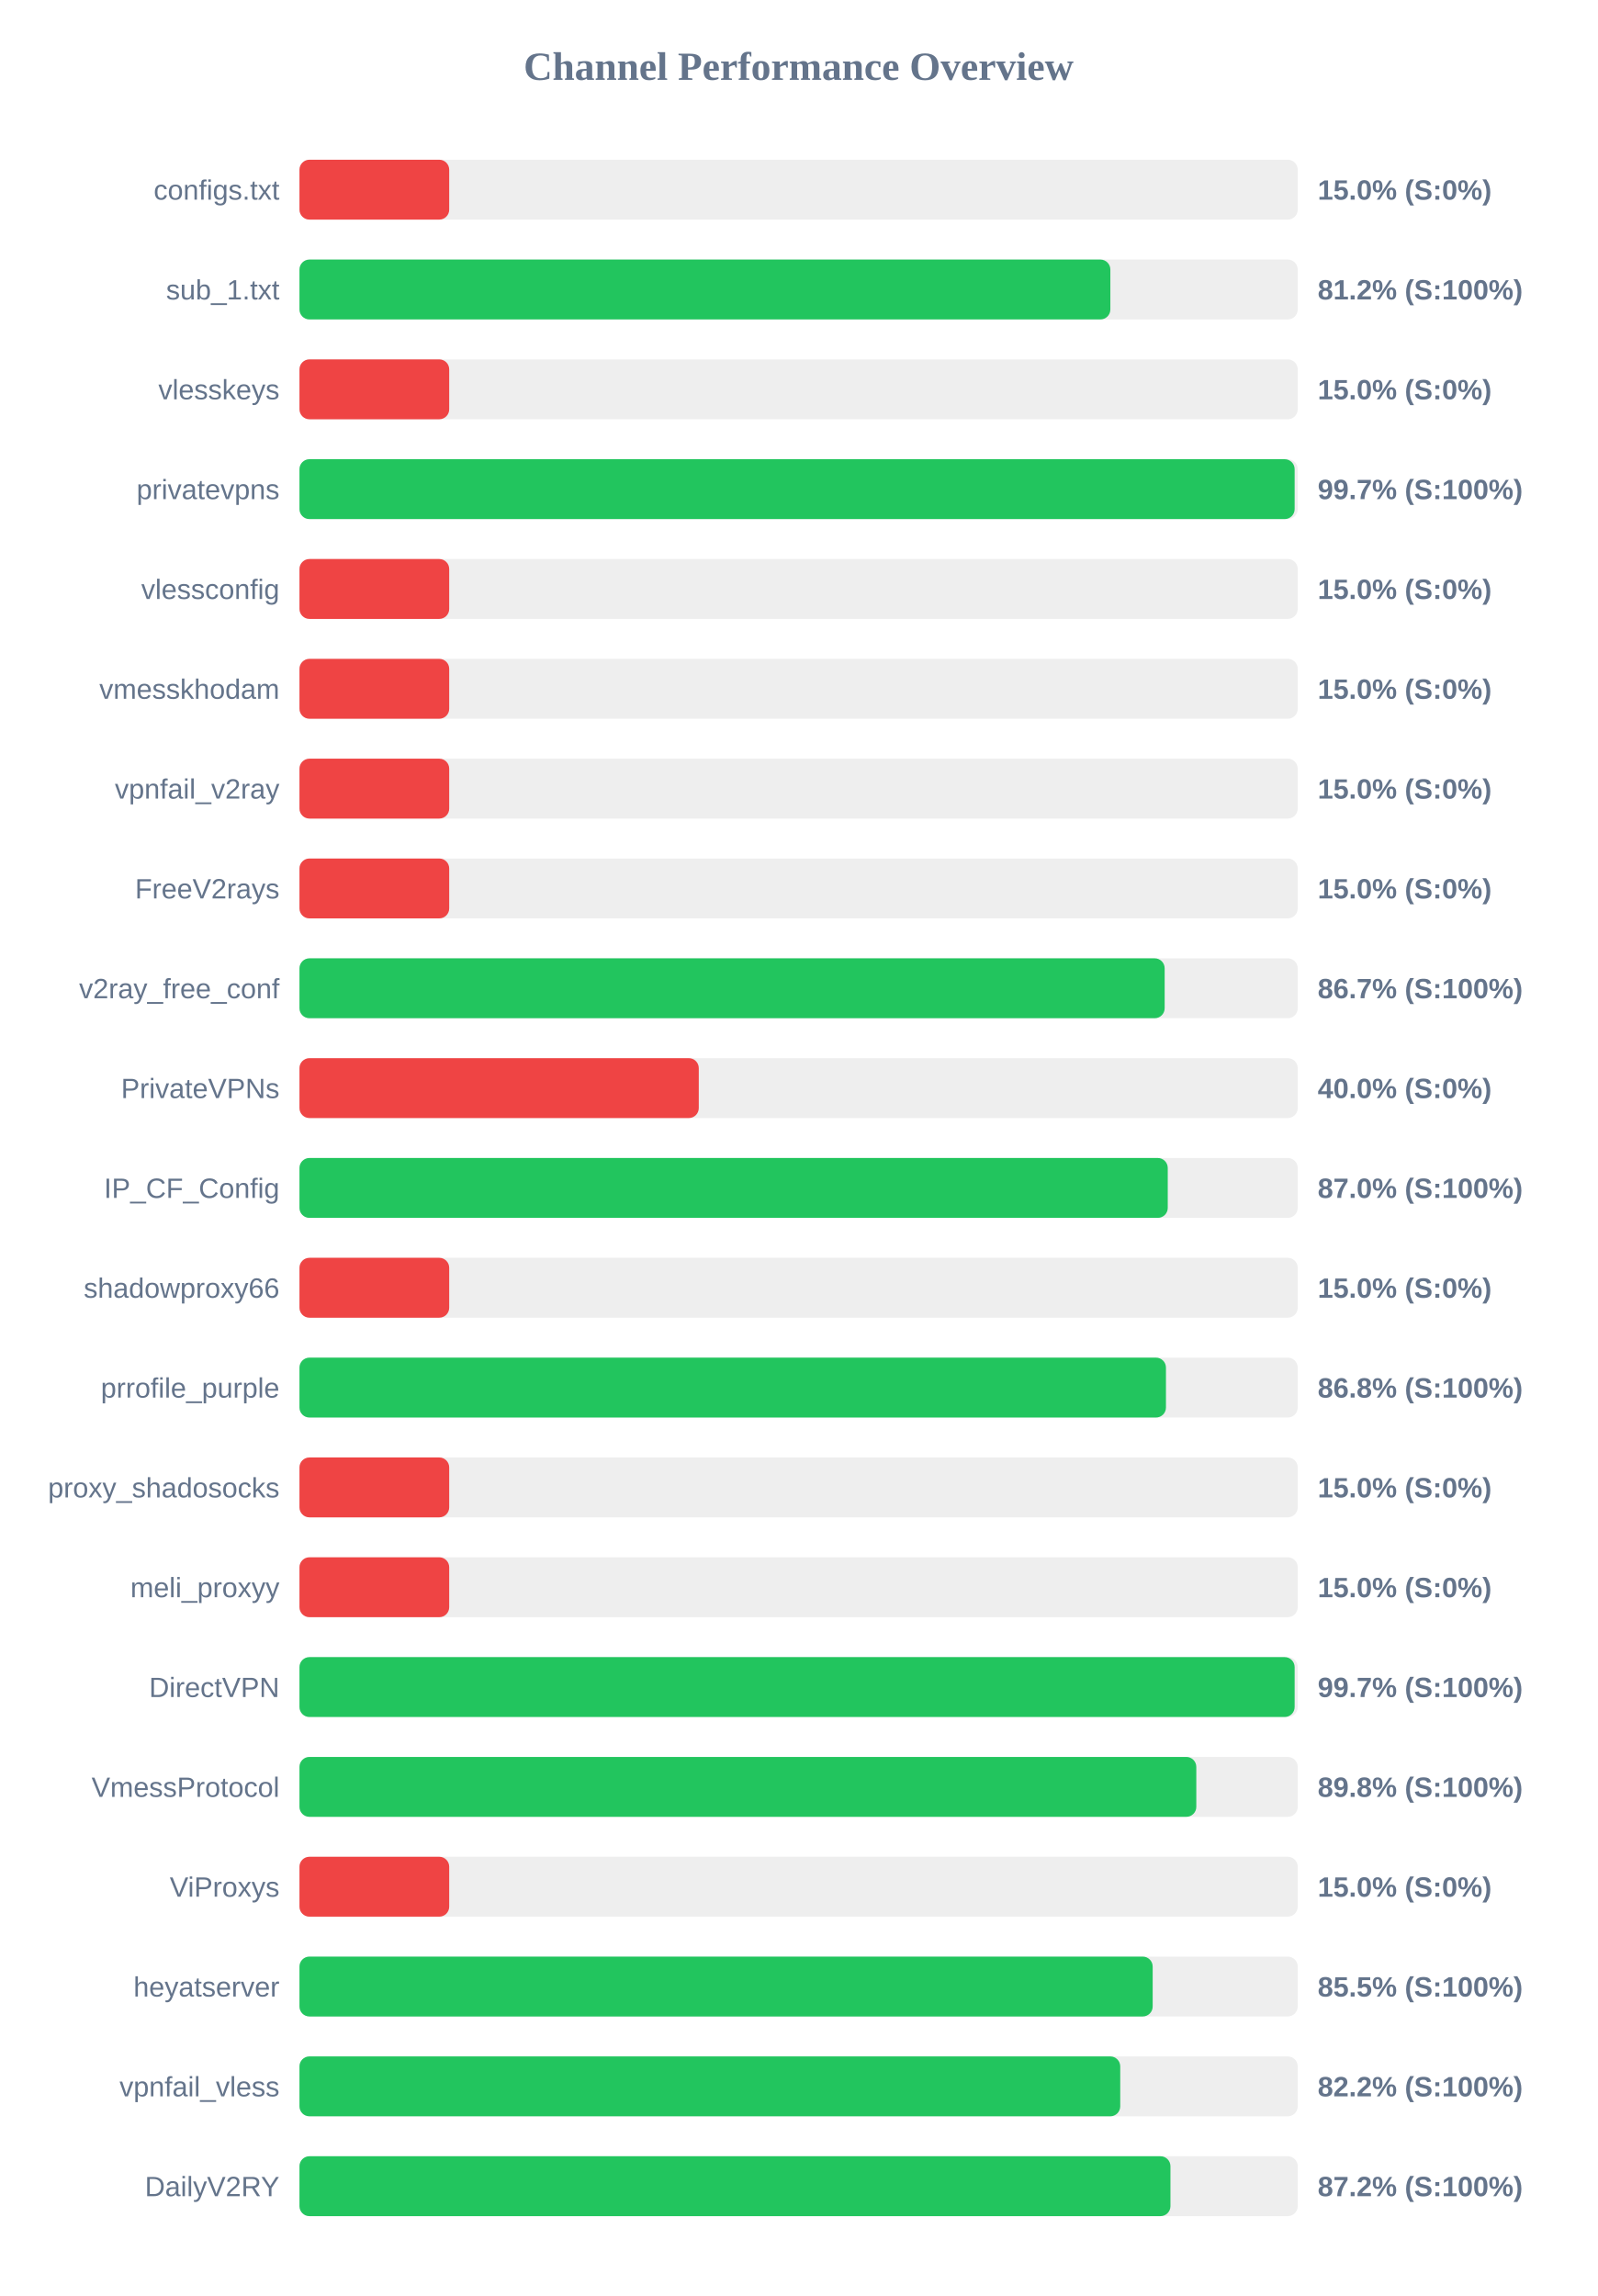
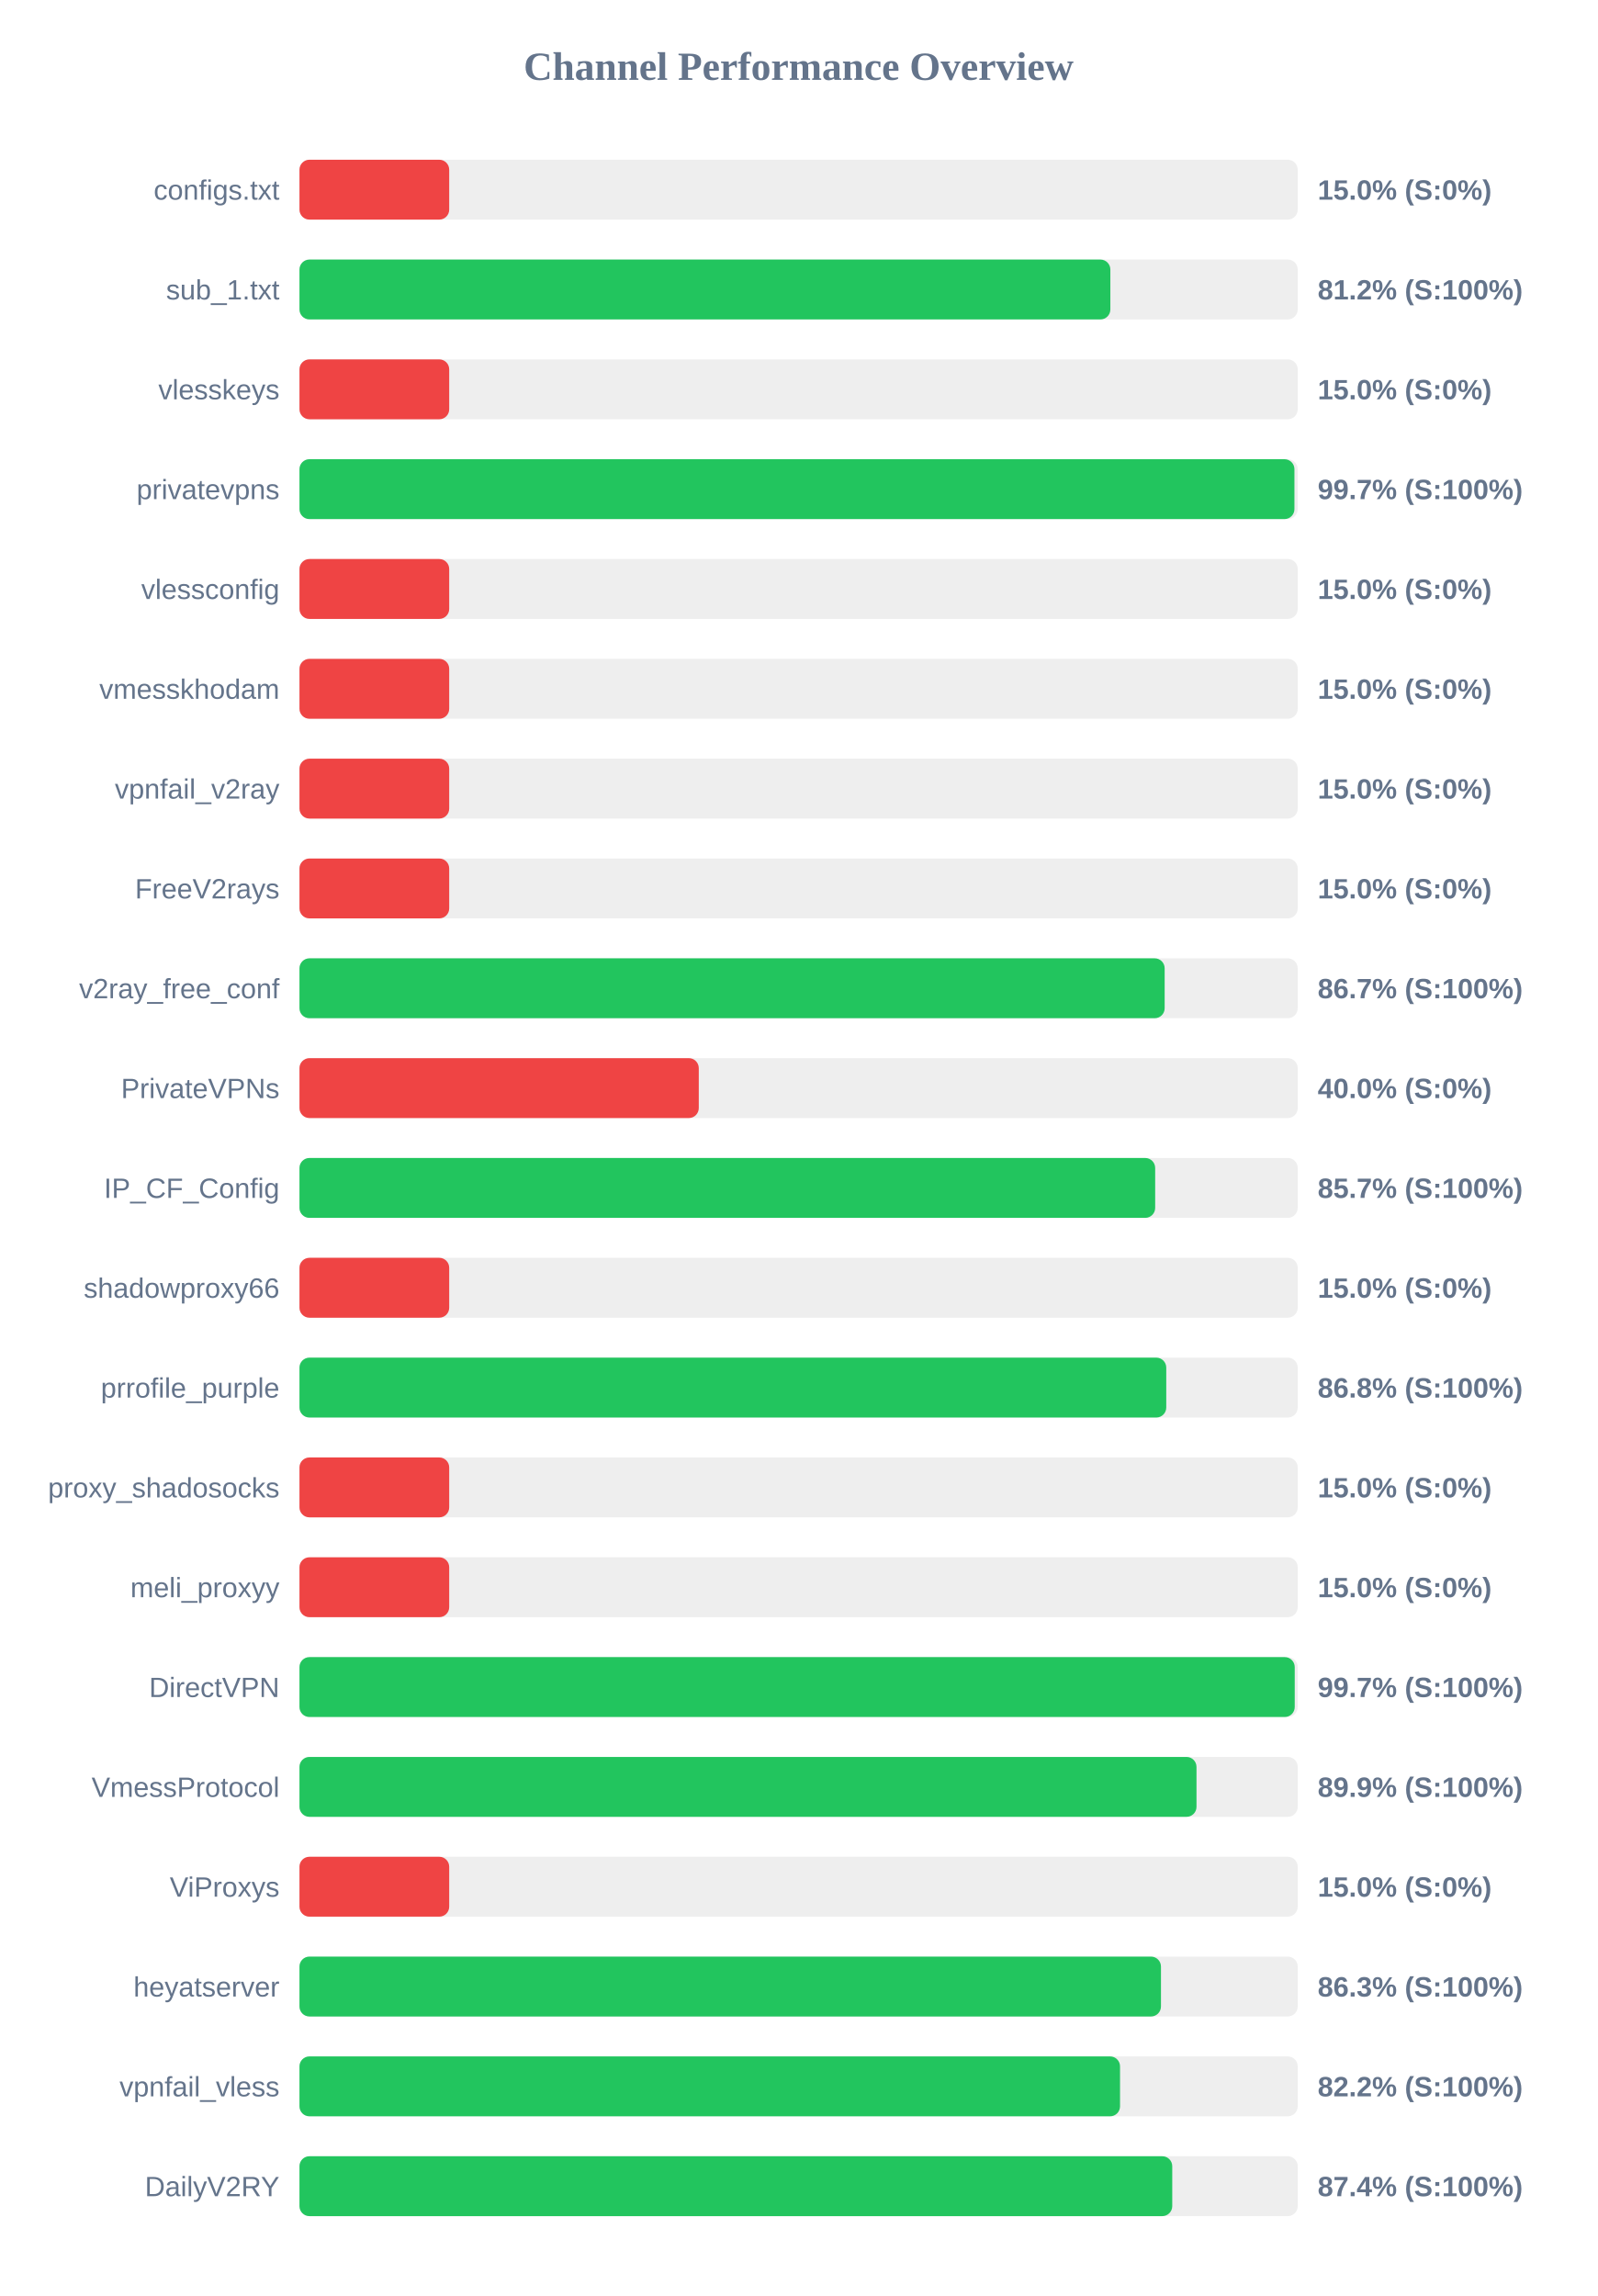
<svg xmlns="http://www.w3.org/2000/svg" width="800" height="1150" version="1.1">
  <style>
        .row { font: 14px Arial; fill: #64748b; }
        .score { font: bold 14px Arial; fill: #64748b; }
    </style>
  <text x="400" y="40" text-anchor="middle" font-size="20px" font-weight="bold" fill="#64748b">Channel Performance Overview</text>
  <rect x="150" y="80" width="500" height="30" fill="#eee" rx="5" />
  <rect x="150" y="80" width="75.0" height="30" fill="#ef4444" rx="5" />
  <text x="140" y="100" text-anchor="end" class="row">configs.txt</text>
  <text x="660" y="100" text-anchor="start" class="score">15.0% (S:0%)</text>
  <rect x="150" y="130" width="500" height="30" fill="#eee" rx="5" />
  <rect x="150" y="130" width="406.15" height="30" fill="#22c55e" rx="5" />
  <text x="140" y="150" text-anchor="end" class="row">sub_1.txt</text>
  <text x="660" y="150" text-anchor="start" class="score">81.2% (S:100%)</text>
  <rect x="150" y="180" width="500" height="30" fill="#eee" rx="5" />
  <rect x="150" y="180" width="75.0" height="30" fill="#ef4444" rx="5" />
  <text x="140" y="200" text-anchor="end" class="row">vlesskeys</text>
  <text x="660" y="200" text-anchor="start" class="score">15.0% (S:0%)</text>
  <rect x="150" y="230" width="500" height="30" fill="#eee" rx="5" />
-   <rect x="150" y="230" width="498.45" height="30" fill="#22c55e" rx="5" />
+   <rect x="150" y="230" width="498.35" height="30" fill="#22c55e" rx="5" />
  <text x="140" y="250" text-anchor="end" class="row">privatevpns</text>
  <text x="660" y="250" text-anchor="start" class="score">99.7% (S:100%)</text>
  <rect x="150" y="280" width="500" height="30" fill="#eee" rx="5" />
  <rect x="150" y="280" width="75.0" height="30" fill="#ef4444" rx="5" />
  <text x="140" y="300" text-anchor="end" class="row">vlessconfig</text>
  <text x="660" y="300" text-anchor="start" class="score">15.0% (S:0%)</text>
  <rect x="150" y="330" width="500" height="30" fill="#eee" rx="5" />
  <rect x="150" y="330" width="75.0" height="30" fill="#ef4444" rx="5" />
  <text x="140" y="350" text-anchor="end" class="row">vmesskhodam</text>
  <text x="660" y="350" text-anchor="start" class="score">15.0% (S:0%)</text>
  <rect x="150" y="380" width="500" height="30" fill="#eee" rx="5" />
  <rect x="150" y="380" width="75.0" height="30" fill="#ef4444" rx="5" />
  <text x="140" y="400" text-anchor="end" class="row">vpnfail_v2ray</text>
  <text x="660" y="400" text-anchor="start" class="score">15.0% (S:0%)</text>
  <rect x="150" y="430" width="500" height="30" fill="#eee" rx="5" />
  <rect x="150" y="430" width="75.0" height="30" fill="#ef4444" rx="5" />
  <text x="140" y="450" text-anchor="end" class="row">FreeV2rays</text>
  <text x="660" y="450" text-anchor="start" class="score">15.0% (S:0%)</text>
  <rect x="150" y="480" width="500" height="30" fill="#eee" rx="5" />
  <rect x="150" y="480" width="433.35" height="30" fill="#22c55e" rx="5" />
  <text x="140" y="500" text-anchor="end" class="row">v2ray_free_conf</text>
  <text x="660" y="500" text-anchor="start" class="score">86.7% (S:100%)</text>
  <rect x="150" y="530" width="500" height="30" fill="#eee" rx="5" />
  <rect x="150" y="530" width="200.0" height="30" fill="#ef4444" rx="5" />
  <text x="140" y="550" text-anchor="end" class="row">PrivateVPNs</text>
  <text x="660" y="550" text-anchor="start" class="score">40.0% (S:0%)</text>
  <rect x="150" y="580" width="500" height="30" fill="#eee" rx="5" />
-   <rect x="150" y="580" width="434.9" height="30" fill="#22c55e" rx="5" />
+   <rect x="150" y="580" width="428.6" height="30" fill="#22c55e" rx="5" />
  <text x="140" y="600" text-anchor="end" class="row">IP_CF_Config</text>
-   <text x="660" y="600" text-anchor="start" class="score">87.0% (S:100%)</text>
+   <text x="660" y="600" text-anchor="start" class="score">85.7% (S:100%)</text>
  <rect x="150" y="630" width="500" height="30" fill="#eee" rx="5" />
  <rect x="150" y="630" width="75.0" height="30" fill="#ef4444" rx="5" />
  <text x="140" y="650" text-anchor="end" class="row">shadowproxy66</text>
  <text x="660" y="650" text-anchor="start" class="score">15.0% (S:0%)</text>
  <rect x="150" y="680" width="500" height="30" fill="#eee" rx="5" />
-   <rect x="150" y="680" width="434.0" height="30" fill="#22c55e" rx="5" />
+   <rect x="150" y="680" width="434.15" height="30" fill="#22c55e" rx="5" />
  <text x="140" y="700" text-anchor="end" class="row">prrofile_purple</text>
  <text x="660" y="700" text-anchor="start" class="score">86.8% (S:100%)</text>
  <rect x="150" y="730" width="500" height="30" fill="#eee" rx="5" />
  <rect x="150" y="730" width="75.0" height="30" fill="#ef4444" rx="5" />
  <text x="140" y="750" text-anchor="end" class="row">proxy_shadosocks</text>
  <text x="660" y="750" text-anchor="start" class="score">15.0% (S:0%)</text>
  <rect x="150" y="780" width="500" height="30" fill="#eee" rx="5" />
  <rect x="150" y="780" width="75.0" height="30" fill="#ef4444" rx="5" />
  <text x="140" y="800" text-anchor="end" class="row">meli_proxyy</text>
  <text x="660" y="800" text-anchor="start" class="score">15.0% (S:0%)</text>
  <rect x="150" y="830" width="500" height="30" fill="#eee" rx="5" />
-   <rect x="150" y="830" width="498.45" height="30" fill="#22c55e" rx="5" />
+   <rect x="150" y="830" width="498.5" height="30" fill="#22c55e" rx="5" />
  <text x="140" y="850" text-anchor="end" class="row">DirectVPN</text>
  <text x="660" y="850" text-anchor="start" class="score">99.7% (S:100%)</text>
  <rect x="150" y="880" width="500" height="30" fill="#eee" rx="5" />
-   <rect x="150" y="880" width="449.2" height="30" fill="#22c55e" rx="5" />
+   <rect x="150" y="880" width="449.3" height="30" fill="#22c55e" rx="5" />
  <text x="140" y="900" text-anchor="end" class="row">VmessProtocol</text>
-   <text x="660" y="900" text-anchor="start" class="score">89.8% (S:100%)</text>
+   <text x="660" y="900" text-anchor="start" class="score">89.9% (S:100%)</text>
  <rect x="150" y="930" width="500" height="30" fill="#eee" rx="5" />
  <rect x="150" y="930" width="75.0" height="30" fill="#ef4444" rx="5" />
  <text x="140" y="950" text-anchor="end" class="row">ViProxys</text>
  <text x="660" y="950" text-anchor="start" class="score">15.0% (S:0%)</text>
  <rect x="150" y="980" width="500" height="30" fill="#eee" rx="5" />
-   <rect x="150" y="980" width="427.35" height="30" fill="#22c55e" rx="5" />
+   <rect x="150" y="980" width="431.5" height="30" fill="#22c55e" rx="5" />
  <text x="140" y="1000" text-anchor="end" class="row">heyatserver</text>
-   <text x="660" y="1000" text-anchor="start" class="score">85.5% (S:100%)</text>
+   <text x="660" y="1000" text-anchor="start" class="score">86.3% (S:100%)</text>
  <rect x="150" y="1030" width="500" height="30" fill="#eee" rx="5" />
-   <rect x="150" y="1030" width="411.1" height="30" fill="#22c55e" rx="5" />
+   <rect x="150" y="1030" width="411.0" height="30" fill="#22c55e" rx="5" />
  <text x="140" y="1050" text-anchor="end" class="row">vpnfail_vless</text>
  <text x="660" y="1050" text-anchor="start" class="score">82.2% (S:100%)</text>
  <rect x="150" y="1080" width="500" height="30" fill="#eee" rx="5" />
-   <rect x="150" y="1080" width="436.25" height="30" fill="#22c55e" rx="5" />
+   <rect x="150" y="1080" width="437.15" height="30" fill="#22c55e" rx="5" />
  <text x="140" y="1100" text-anchor="end" class="row">DailyV2RY</text>
-   <text x="660" y="1100" text-anchor="start" class="score">87.2% (S:100%)</text>
+   <text x="660" y="1100" text-anchor="start" class="score">87.4% (S:100%)</text>
</svg>
